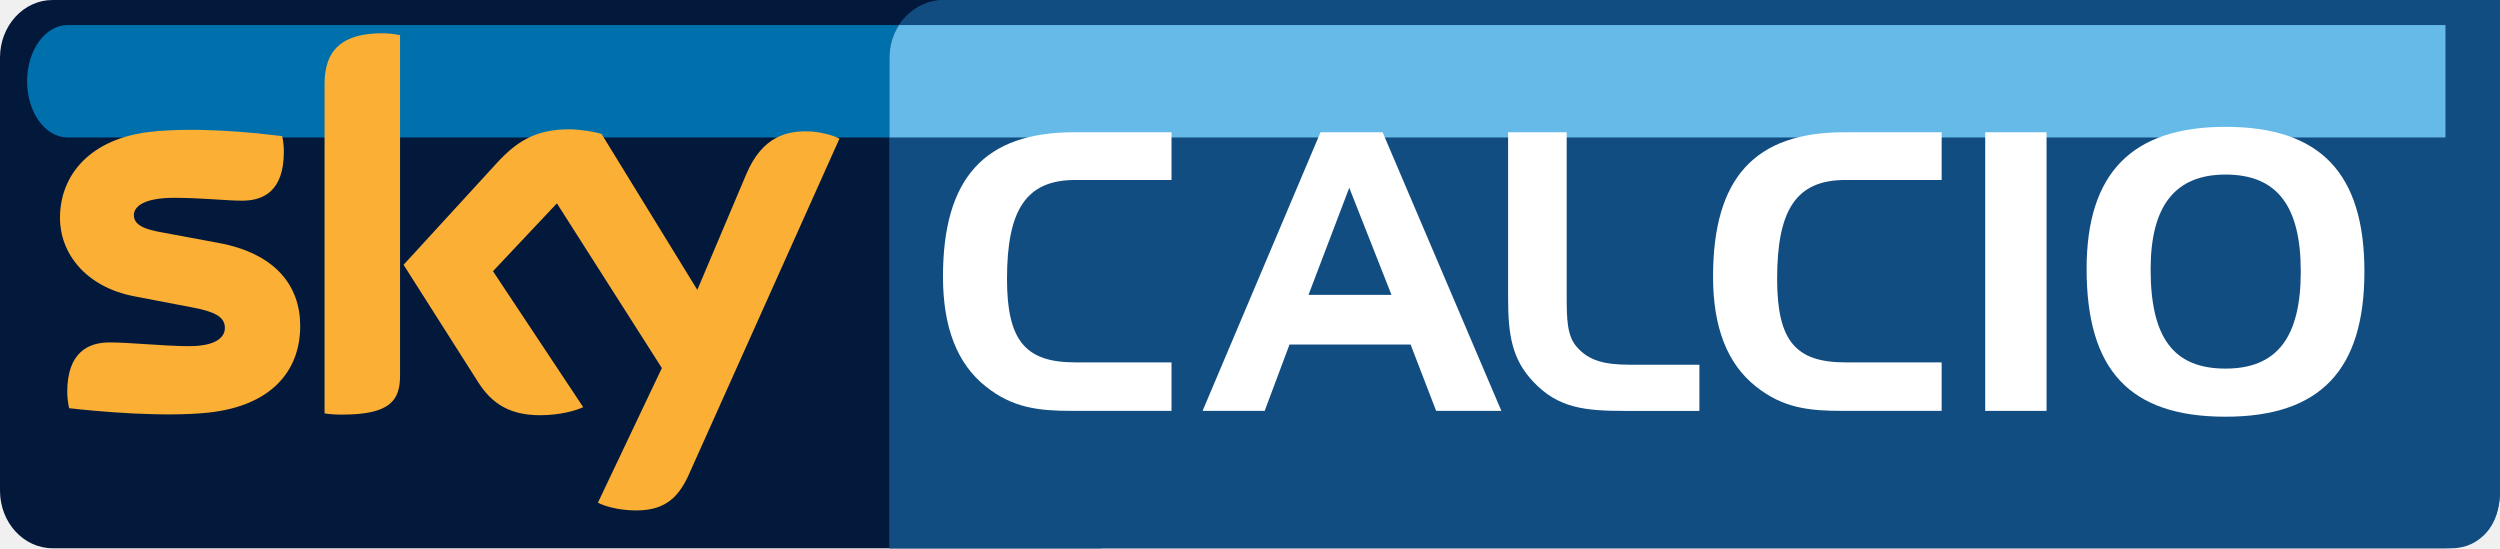
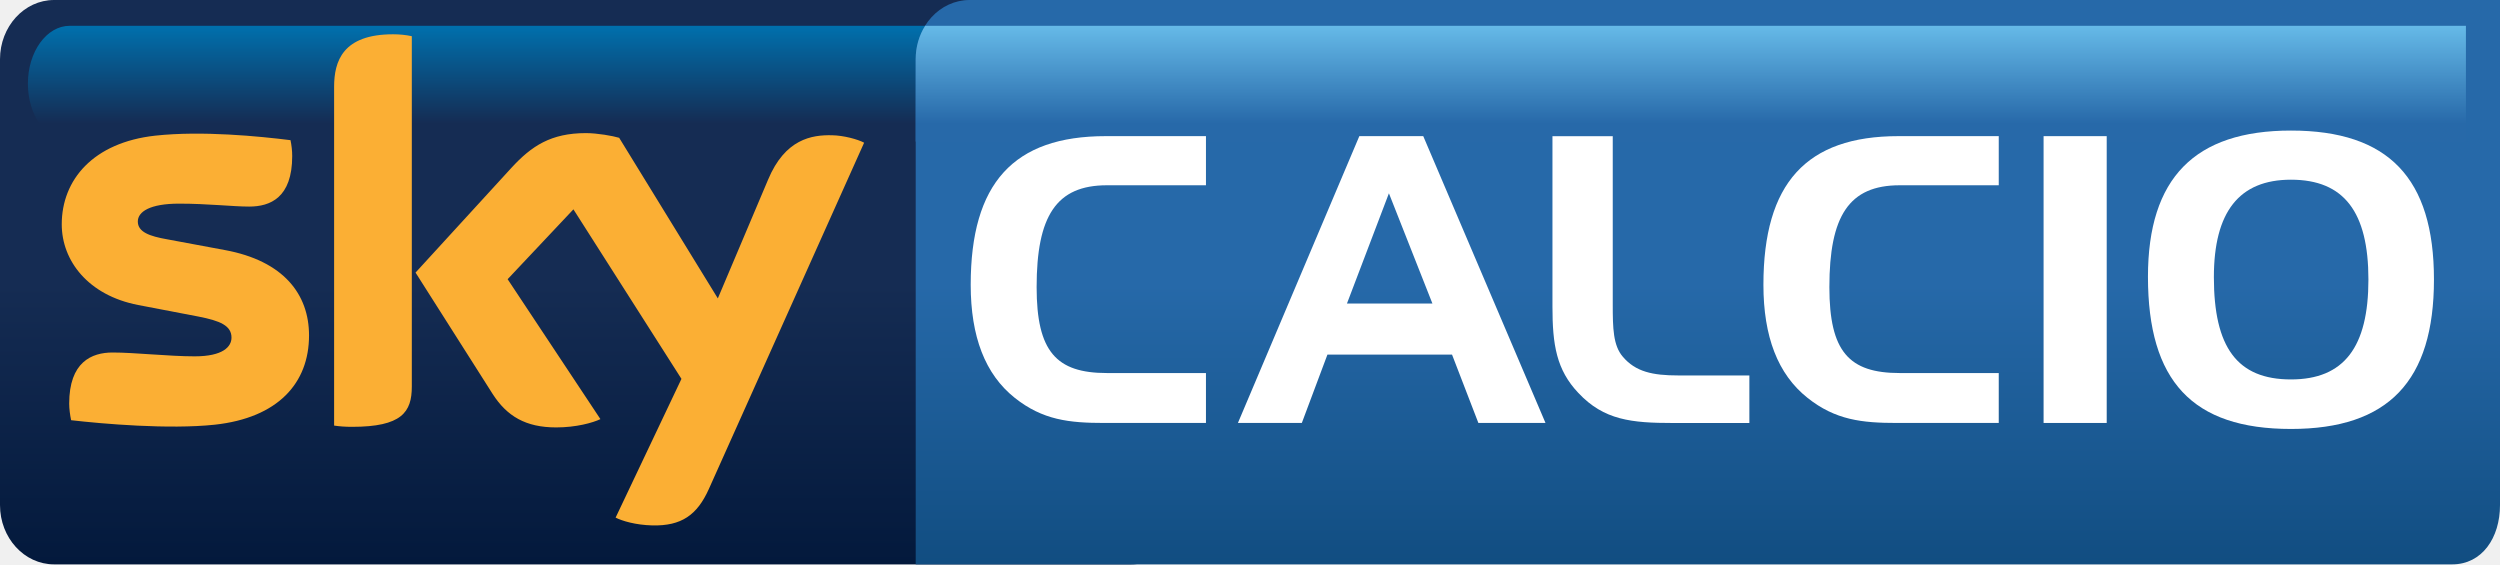
- <svg xmlns="http://www.w3.org/2000/svg" height="131.58" width="600" version="1.1">
+ <svg xmlns="http://www.w3.org/2000/svg" height="135.45" width="600" version="1.1">
  <defs>
-     <linearGradient id="linearGradient7072" gradientUnits="userSpaceOnUse" gradientTransform="matrix(-5.2663917e-6,-131.5781,131.5781,-5.2663917e-6,138.1432,131.5794)">
+     <linearGradient id="c" gradientUnits="userSpaceOnUse" gradientTransform="matrix(-.0000054213 -135.45 135.45 -.0000054213 142.21 135.45)" x1="0" x2="1" y1="0" y2="0">
      <stop stop-color="#03193c" offset="0" />
-       <stop stop-color="#152c53" offset="0.495" />
+       <stop stop-color="#152c53" offset=".495" />
      <stop stop-color="#152c53" offset="1" />
    </linearGradient>
-     <linearGradient id="linearGradient7077" gradientUnits="userSpaceOnUse" gradientTransform="matrix(-1.3165979e-6,26.98384,-26.98384,-1.3165979e-6,119.6356,6.010402)">
+     <linearGradient id="b" gradientUnits="userSpaceOnUse" gradientTransform="matrix(-.0000013553 27.777 -27.777 -.0000013553 123.15 6.1871)" x1="0" x2="1" y1="0" y2="0">
      <stop stop-color="#0070ad" offset="0" />
-       <stop stop-color="#152c53" offset="0.844" />
+       <stop stop-color="#152c53" offset=".844" />
      <stop stop-color="#152c53" offset="1" />
    </linearGradient>
-     <linearGradient id="linearGradient7082" gradientUnits="userSpaceOnUse" gradientTransform="matrix(-5.2663917e-6,-131.5781,131.5781,-5.2663917e-6,406.7391,131.5794)">
+     <linearGradient id="a" gradientUnits="userSpaceOnUse" gradientTransform="matrix(-.0000013118 27.777 -26.885 -.0000013553 400.26 6.1871)" x1="0" x2="1" y1="0" y2="0">
+       <stop stop-color="#66bae8" offset="0" />
+       <stop stop-color="#2769a9" offset=".844" />
+       <stop stop-color="#2769a9" offset="1" />
+     </linearGradient>
+     <linearGradient id="d" gradientUnits="userSpaceOnUse" gradientTransform="matrix(-.0000051809 -135.45 129.44 -.0000054213 409.88 135.45)" x1="0" x2="1" y1="0" y2="0">
      <stop stop-color="#114d81" offset="0" />
-       <stop stop-color="#2669a9" offset="0.495" />
+       <stop stop-color="#2669a9" offset=".495" />
      <stop stop-color="#2669a9" offset="1" />
    </linearGradient>
-     <linearGradient id="linearGradient7092" gradientUnits="userSpaceOnUse" gradientTransform="matrix(-1.3165979e-6,26.98384,-26.98384,-1.3165979e-6,394.6443,6.010402)">
-       <stop stop-color="#66bae8" offset="0" />
-       <stop stop-color="#2769a9" offset="0.844" />
-       <stop stop-color="#2769a9" offset="1" />
-     </linearGradient>
  </defs>
-   <path fill="url(#linearGradient7072)" d="M12.613,0c-6.965,0-12.613,6.188-12.613,13.824v103.93c0,7.636,5.648,13.824,12.613,13.824h251.06c6.965,0,12.6-6.188,12.6-13.824v-103.93c0-7.632-5.63-13.82-12.59-13.82h-251.06z" />
-   <path fill="url(#linearGradient7077)" d="m16.247,6.017c-5.385,0-9.743,6.043-9.743,13.482,0,7.452,4.358,13.495,9.743,13.495h206.78c5.359,0,9.743-6.043,9.743-13.495,0,0-4.384-13.482-9.743-13.482h-206.78z" />
-   <path fill="url(#linearGradient7082)" d="m226.67,0c-7.281,0-13.179,6.096-13.179,13.824v117.76h374.85c7.281,0,11.665-6.188,11.665-13.824v-117.76h-373.33z" />
-   <path d="m72.05,78.207c0,11.125-7.255,19.222-22,20.815-10.678,1.132-26.108-0.211-33.468-1.053-0.25-1.185-0.448-2.673-0.448-3.871,0-9.677,5.214-11.915,10.125-11.915,5.122,0,13.166,0.895,19.13,0.895,6.596,0,8.584-2.238,8.584-4.371,0-2.778-2.633-3.924-7.742-4.911l-14.009-2.685c-11.625-2.238-17.826-10.283-17.826-18.814,0-10.388,7.347-19.078,21.803-20.671,10.915-1.185,24.225,0.145,31.533,1.053,0.25,1.238,0.395,2.422,0.395,3.713,0,9.69-5.108,11.77-10.032,11.77-3.779,0-9.637-0.685-16.339-0.685-6.794,0-9.624,1.883-9.624,4.16,0,2.436,2.673,3.436,6.939,4.174l13.363,2.488c13.706,2.528,19.617,10.322,19.617,19.907m23.962,11.915c0,5.964-2.33,9.387-13.943,9.387-1.54,0-2.883-0.092-4.174-0.29v-78.97c0-6.004,2.028-12.258,13.745-12.258,1.501,0,2.989,0.145,4.371,0.448v81.682zm47.503,30.545c1.54,0.79,4.674,1.738,8.584,1.83,6.767,0.158,10.441-2.423,13.166-8.479l36.206-80.747c-1.488-0.803-4.819-1.698-7.505-1.738-4.661-0.105-10.928,0.843-14.904,10.375l-11.705,27.662-23.001-37.444c-1.488-0.448-5.108-1.093-7.742-1.093-8.15,0-12.666,2.975-17.379,8.097l-22.379,24.422,17.989,28.306c3.331,5.174,7.689,7.794,14.799,7.794,4.661,0,8.532-1.08,10.322-1.935l-21.65-32.625,15.34-16.286,25.19,39.524-15.36,32.338z" fill-rule="nonzero" fill="#fbaf34" />
-   <path fill="url(#linearGradient7082)" d="m226.67,0c-7.281,0-13.179,6.096-13.179,13.824v117.76h373.32c8.624,0,13.192-5.253,13.192-13.824v-117.76h-373.33z" />
-   <path fill="url(#linearGradient7092)" d="m215.76,6.017c-1.435,2.212-2.278,4.898-2.278,7.807v19.17h373.43v-26.977h-371.15z" />
-   <path d="m241.68,66.946c0,14.996,4.569,20.025,16.392,20.025h23.093v11.639h-23.738c-8.11,0-14.338-0.658-20.868-5.872-6.886-5.49-10.243-14.246-10.243-26.345,0-23.659,9.967-34.653,31.48-34.653h23.37v11.454h-23.093c-11.823,0-16.392,7.176-16.392,23.751" fill-rule="nonzero" fill="#FFF" />
-   <path d="m314.04,70.766,19.92,0-10.138-25.7-9.782,25.7zm17.787-39.024,28.504,66.87-15.654,0-6.135-15.931-29.057,0-5.964,15.931-14.904,0,28.307-66.87,14.904,0z" fill-rule="nonzero" fill="#FFF" />
-   <path d="m368,91.627c-5.135-5.398-6.056-11.27-6.056-20.118v-39.761h14.061v36.694,2.594c0,5.503,0.092,9.506,2.33,12.113,2.975,3.542,6.978,4.384,12.942,4.384h16.576v11.086h-17.787c-9.69,0-16.115-0.658-22.066-6.991" fill-rule="nonzero" fill="#FFF" />
-   <path d="m426.51,66.946c0,14.996,4.555,20.025,16.392,20.025h23.093v11.639h-23.751c-8.097,0-14.325-0.658-20.855-5.872-6.899-5.49-10.256-14.246-10.256-26.345,0-23.659,9.98-34.653,31.493-34.653h23.37v11.454h-23.093c-11.836,0-16.392,7.176-16.392,23.751" fill-rule="nonzero" fill="#FFF" />
-   <path fill-rule="nonzero" fill="#FFF" d="m476.45,31.743,14.72,0,0,66.87-14.72,0,0-66.87z" />
-   <path d="m516.15,64.62c0,16.299,5.398,23.844,17.972,23.844,12.389,0,18.064-7.544,18.064-23.291,0-15.733-5.675-23.277-18.064-23.277-12.113,0-17.972,7.544-17.972,22.724m17.972-34.179c22.724,0,33.336,11.086,33.336,34.732,0,23.659-10.612,34.837-33.336,34.837-23.001,0-33.336-11.178-33.336-35.482,0-23.001,10.888-34.087,33.336-34.087" fill-rule="nonzero" fill="#FFF" />
+   <path fill="url(#c)" d="m12.984 0c-7.17 0-12.984 6.37-12.984 14.231v106.99c0 7.86 5.814 14.23 12.984 14.23h258.45c7.17 0 12.97-6.37 12.97-14.23v-106.99c0-7.86-5.8-14.23-12.97-14.23h-258.45z" />
+   <path fill="url(#b)" d="m16.725 6.194c-5.544 0-10.03 6.221-10.03 13.878 0 7.671 4.486 13.892 10.03 13.892h212.86c5.52 0 10.04-6.221 10.04-13.892 0 0-4.52-13.878-10.03-13.878l-212.86-0z" />
+   <path fill="url(#d)" d="m232.74 0c-7.17 0-12.97 6.275-12.97 14.231v121.22h368.75c7.17 0 11.48-6.37 11.48-14.23v-121.22h-367.27z" />
+   <path fill="#fbaf34" d="m74.168 80.507c0 11.452-7.468 19.783-22.648 21.423-10.992 1.17-26.876-0.21-34.453-1.08-0.257-1.219-0.46-2.751-0.46-3.984 0-9.962 5.367-12.266 10.422-12.266 5.272 0 13.553 0.922 19.693 0.922 6.79 0 8.837-2.304 8.837-4.5 0-2.86-2.711-4.039-7.97-5.055l-14.42-2.765c-11.967-2.304-18.35-10.585-18.35-19.368 0-10.693 7.562-19.638 22.444-21.278 11.236-1.22 24.938 0.149 32.46 1.084 0.257 1.274 0.406 2.494 0.406 3.822 0 9.975-5.258 12.117-10.327 12.117-3.89 0-9.921-0.705-16.819-0.705-6.993 0-9.907 1.938-9.907 4.283 0 2.507 2.751 3.537 7.142 4.296l13.756 2.562c14.109 2.602 20.194 10.625 20.194 20.492m24.667 12.265c0 6.14-2.399 9.668-14.352 9.668-1.586 0-2.968-0.1-4.297-0.3v-81.294c0-6.18 2.088-12.618 14.15-12.618 1.545 0 3.076 0.149 4.499 0.461v84.084zm48.895 31.448c1.59 0.81 4.82 1.78 8.84 1.88 6.97 0.16 10.75-2.49 13.55-8.73l37.27-83.121c-1.53-0.826-4.96-1.748-7.72-1.789-4.8-0.108-11.25 0.868-15.34 10.68l-12.05 28.476-23.68-38.545c-1.53-0.461-5.26-1.125-7.97-1.125-8.39 0-13.04 3.063-17.89 8.335l-23.011 25.14 18.511 29.139c3.43 5.327 7.92 8.02 15.24 8.02 4.79 0 8.78-1.11 10.62-1.99l-22.27-33.583 15.79-16.765 25.93 40.686-15.8 33.292z" />
+   <path fill="url(#a)" d="m222.03 6.194c-1.43 2.277-2.27 5.042-2.27 8.037v19.733h372.06v-27.77l-369.79 0z" />
+   <g fill="#fff">
+     <path d="m248.79 68.915c0 15.437 4.7 20.615 16.87 20.615h23.77v11.98h-24.43c-8.35 0-14.76-0.68-21.48-6.044-7.09-5.652-10.55-14.665-10.55-27.12 0-24.356 10.26-35.673 32.41-35.673h24.05v11.792h-23.77c-12.17 0-16.87 7.386-16.87 24.45" />
+     <path d="m323.27 72.847h20.51l-10.44-26.456-10.07 26.456zm18.31-40.172 29.34 68.835h-16.11l-6.32-16.398h-29.91l-6.14 16.398h-15.34l29.14-68.835h15.34z" />
+     <path d="m378.82 94.322c-5.28-5.556-6.23-11.601-6.23-20.709v-40.931h14.47v37.773 2.67c0 5.665 0.1 9.785 2.4 12.469 3.07 3.646 7.19 4.513 13.33 4.513h17.06v11.413h-18.31c-9.98 0-16.59-0.68-22.72-7.198" />
+     <path d="m439.05 68.915c0 15.437 4.69 20.615 16.88 20.615h23.77v11.98h-24.45c-8.34 0-14.75-0.68-21.47-6.044-7.1-5.652-10.56-14.665-10.56-27.12 0-24.356 10.27-35.673 32.42-35.673h24.06v11.792h-23.77c-12.19 0-16.88 7.386-16.88 24.45" />
+     <path d="m490.46 32.677h15.15v68.833h-15.15v-68.833z" />
+     <path d="m531.33 66.52c0 16.779 5.55 24.544 18.5 24.544 12.75 0 18.59-7.766 18.59-23.975 0-16.197-5.84-23.962-18.59-23.962-12.47 0-18.5 7.766-18.5 23.392m18.5-35.184c23.39 0 34.32 11.411 34.32 35.753 0 24.355-10.93 35.862-34.32 35.862-23.68 0-34.32-11.507-34.32-36.526 0-23.678 11.21-35.089 34.32-35.089" />
+   </g>
</svg>
